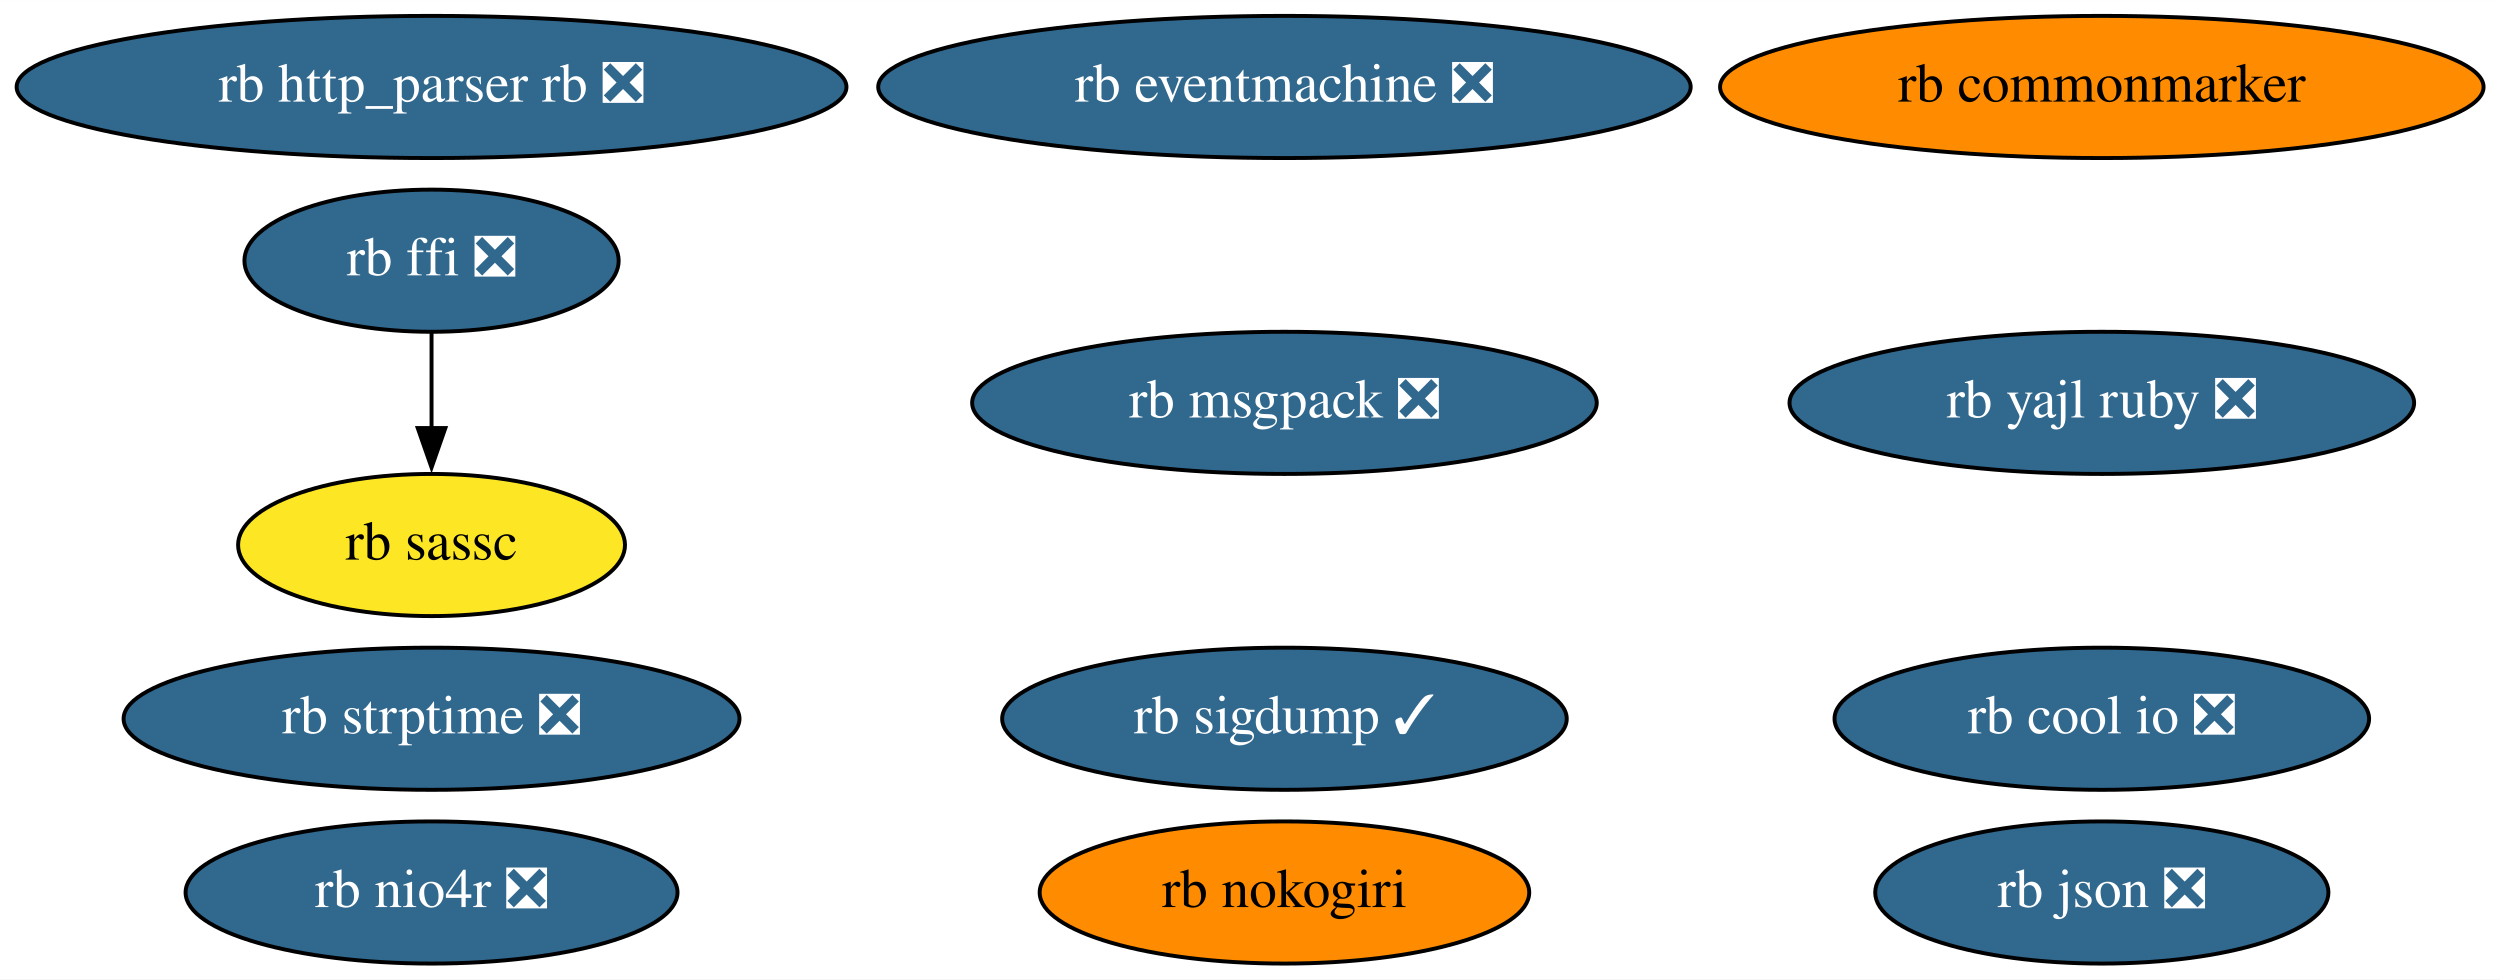
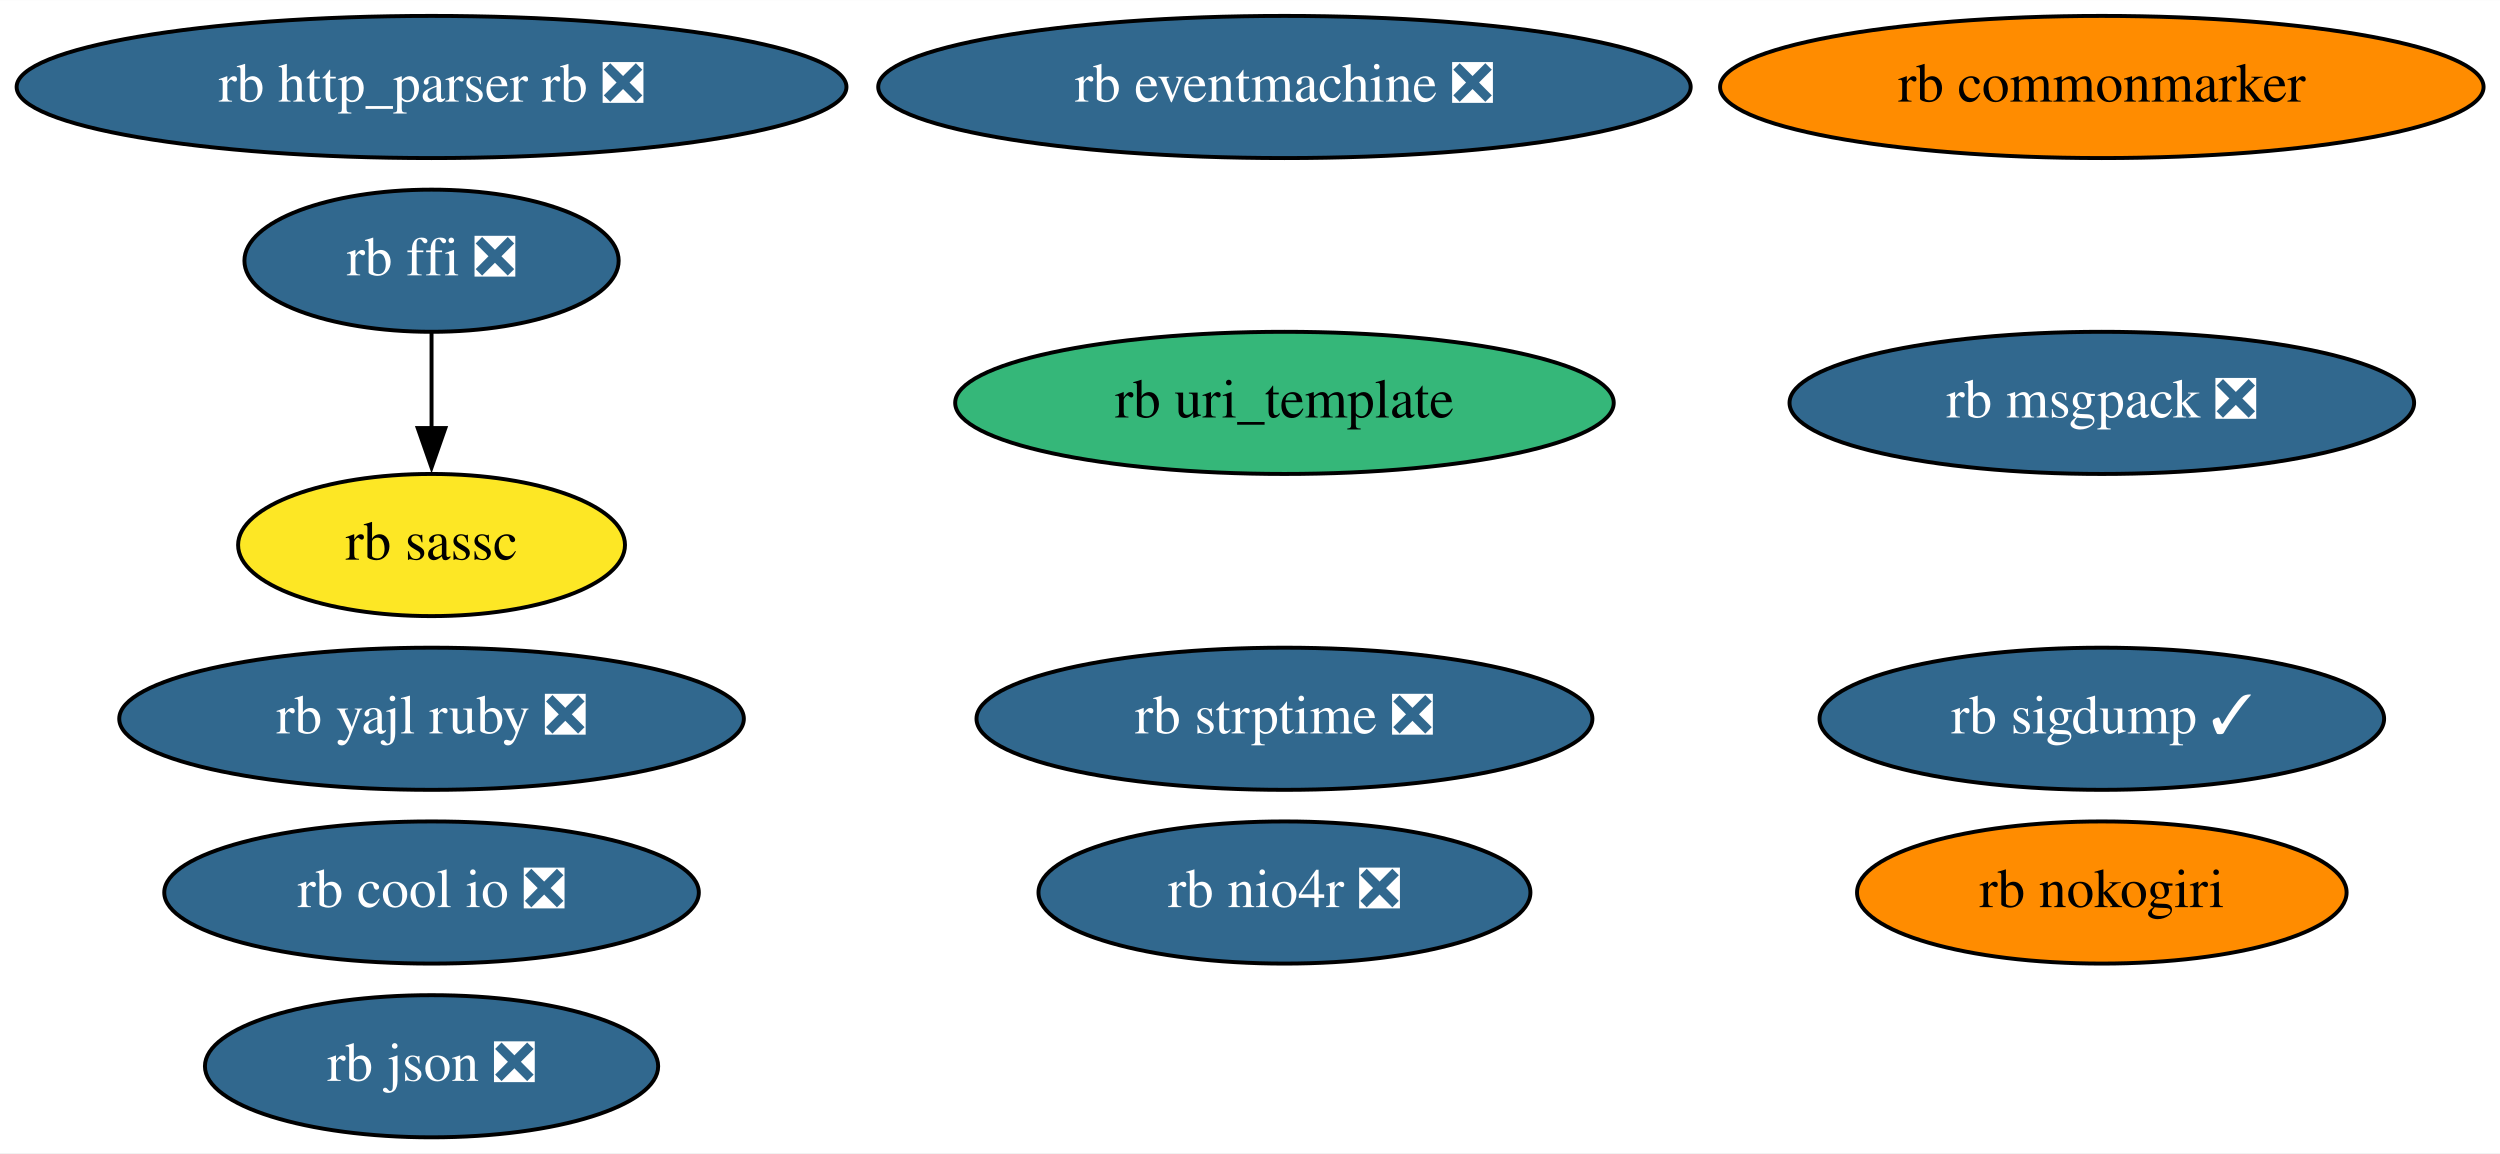
- <svg xmlns="http://www.w3.org/2000/svg" xmlns:xlink="http://www.w3.org/1999/xlink" width="633pt" height="248pt" viewBox="0.00 0.00 633.13 248.00">
-   <g id="graph0" class="graph" transform="scale(1 1) rotate(0) translate(4 244)">
-     <polygon fill="white" stroke="none" points="-4,4 -4,-244 629.13,-244 629.13,4 -4,4" />
+ <svg xmlns="http://www.w3.org/2000/svg" xmlns:xlink="http://www.w3.org/1999/xlink" width="633pt" height="292pt" viewBox="0.00 0.00 633.13 292.00">
+   <g id="graph0" class="graph" transform="scale(1 1) rotate(0) translate(4 288)">
+     <polygon fill="white" stroke="none" points="-4,4 -4,-288 629.13,-288 629.13,4 -4,4" />
    <g id="node1" class="node">
      <g id="a_node1">
        <a xlink:href="https://github.com/conda-forge/rb-eventmachine-feedstock/pull/5" xlink:title="rb eventmachine ❎">
-           <ellipse fill="#31688e" stroke="black" cx="321.29" cy="-222" rx="102.88" ry="18" />
-           <text text-anchor="middle" x="321.29" y="-218.3" font-family="Times,serif" font-size="14.00" fill="white">rb eventmachine ❎</text>
+           <ellipse fill="#31688e" stroke="black" cx="321.29" cy="-266" rx="102.88" ry="18" />
+           <text text-anchor="middle" x="321.29" y="-262.3" font-family="Times,serif" font-size="14.00" fill="white">rb eventmachine ❎</text>
        </a>
      </g>
    </g>
    <g id="node2" class="node">
      <g id="a_node2">
        <a xlink:href="https://github.com/conda-forge/rb-http_parser.rb-feedstock/pull/4" xlink:title="rb http_parser rb ❎">
-           <ellipse fill="#31688e" stroke="black" cx="105.29" cy="-222" rx="105.08" ry="18" />
-           <text text-anchor="middle" x="105.29" y="-218.3" font-family="Times,serif" font-size="14.00" fill="white">rb http_parser rb ❎</text>
+           <ellipse fill="#31688e" stroke="black" cx="105.29" cy="-266" rx="105.08" ry="18" />
+           <text text-anchor="middle" x="105.29" y="-262.3" font-family="Times,serif" font-size="14.00" fill="white">rb http_parser rb ❎</text>
        </a>
      </g>
    </g>
    <g id="node3" class="node">
      <g id="a_node3">
        <a xlink:href="https://github.com/conda-forge/rb-ffi-feedstock/pull/12" xlink:title="rb ffi ❎">
-           <ellipse fill="#31688e" stroke="black" cx="105.29" cy="-178" rx="47.39" ry="18" />
-           <text text-anchor="middle" x="105.29" y="-174.3" font-family="Times,serif" font-size="14.00" fill="white">rb ffi ❎</text>
+           <ellipse fill="#31688e" stroke="black" cx="105.29" cy="-222" rx="47.39" ry="18" />
+           <text text-anchor="middle" x="105.29" y="-218.3" font-family="Times,serif" font-size="14.00" fill="white">rb ffi ❎</text>
        </a>
      </g>
    </g>
    <g id="node4" class="node">
      <g id="a_node4">
        <a xlink:href="https://github.com/conda-forge/rb-sassc-feedstock" xlink:title="rb sassc">
-           <ellipse fill="#fde725" stroke="black" cx="105.29" cy="-106" rx="48.99" ry="18" />
-           <text text-anchor="middle" x="105.29" y="-102.3" font-family="Times,serif" font-size="14.00">rb sassc</text>
+           <ellipse fill="#fde725" stroke="black" cx="105.29" cy="-150" rx="48.99" ry="18" />
+           <text text-anchor="middle" x="105.29" y="-146.3" font-family="Times,serif" font-size="14.00">rb sassc</text>
        </a>
      </g>
    </g>
    <g id="edge1" class="edge">
-       <path fill="none" stroke="black" d="M105.29,-159.7C105.29,-152.41 105.29,-143.73 105.29,-135.54" />
-       <polygon fill="black" stroke="black" points="108.79,-135.62 105.29,-125.62 101.79,-135.62 108.79,-135.62" />
+       <path fill="none" stroke="black" d="M105.29,-203.7C105.29,-196.41 105.29,-187.73 105.29,-179.54" />
+       <polygon fill="black" stroke="black" points="108.79,-179.62 105.29,-169.62 101.79,-179.62 108.79,-179.62" />
    </g>
    <g id="node5" class="node">
      <g id="a_node5">
        <a xlink:href="https://github.com/conda-forge/rb-nokogiri-feedstock" xlink:title="rb nokogiri">
-           <ellipse fill="#ff8c00" stroke="black" cx="321.29" cy="-18" rx="61.99" ry="18" />
-           <text text-anchor="middle" x="321.29" y="-14.3" font-family="Times,serif" font-size="14.00">rb nokogiri</text>
+           <ellipse fill="#ff8c00" stroke="black" cx="528.29" cy="-62" rx="61.99" ry="18" />
+           <text text-anchor="middle" x="528.29" y="-58.3" font-family="Times,serif" font-size="14.00">rb nokogiri</text>
        </a>
      </g>
    </g>
    <g id="node6" class="node">
      <g id="a_node6">
        <a xlink:href="https://github.com/conda-forge/rb-commonmarker-feedstock" xlink:title="rb commonmarker">
-           <ellipse fill="#ff8c00" stroke="black" cx="528.29" cy="-222" rx="96.68" ry="18" />
-           <text text-anchor="middle" x="528.29" y="-218.3" font-family="Times,serif" font-size="14.00">rb commonmarker</text>
+           <ellipse fill="#ff8c00" stroke="black" cx="528.29" cy="-266" rx="96.68" ry="18" />
+           <text text-anchor="middle" x="528.29" y="-262.3" font-family="Times,serif" font-size="14.00">rb commonmarker</text>
        </a>
      </g>
    </g>
    <g id="node7" class="node">
      <g id="a_node7">
        <a xlink:href="https://github.com/conda-forge/rb-json-feedstock/pull/10" xlink:title="rb json ❎">
-           <ellipse fill="#31688e" stroke="black" cx="528.29" cy="-18" rx="57.39" ry="18" />
-           <text text-anchor="middle" x="528.29" y="-14.3" font-family="Times,serif" font-size="14.00" fill="white">rb json ❎</text>
+           <ellipse fill="#31688e" stroke="black" cx="105.29" cy="-18" rx="57.39" ry="18" />
+           <text text-anchor="middle" x="105.29" y="-14.3" font-family="Times,serif" font-size="14.00" fill="white">rb json ❎</text>
        </a>
      </g>
    </g>
    <g id="node8" class="node">
      <g id="a_node8">
        <a xlink:href="https://github.com/conda-forge/rb-msgpack-feedstock/pull/12" xlink:title="rb msgpack ❎">
-           <ellipse fill="#31688e" stroke="black" cx="321.29" cy="-142" rx="79.09" ry="18" />
-           <text text-anchor="middle" x="321.29" y="-138.3" font-family="Times,serif" font-size="14.00" fill="white">rb msgpack ❎</text>
+           <ellipse fill="#31688e" stroke="black" cx="528.29" cy="-186" rx="79.09" ry="18" />
+           <text text-anchor="middle" x="528.29" y="-182.3" font-family="Times,serif" font-size="14.00" fill="white">rb msgpack ❎</text>
        </a>
      </g>
    </g>
    <g id="node9" class="node">
      <g id="a_node9">
        <a xlink:href="https://github.com/conda-forge/rb-sigdump-feedstock/pull/2" xlink:title="rb sigdump ✓">
-           <ellipse fill="#31688e" stroke="black" cx="321.29" cy="-62" rx="71.49" ry="18" />
-           <text text-anchor="middle" x="321.29" y="-58.3" font-family="Times,serif" font-size="14.00" fill="white">rb sigdump ✓</text>
+           <ellipse fill="#31688e" stroke="black" cx="528.29" cy="-106" rx="71.49" ry="18" />
+           <text text-anchor="middle" x="528.29" y="-102.3" font-family="Times,serif" font-size="14.00" fill="white">rb sigdump ✓</text>
        </a>
      </g>
    </g>
    <g id="node10" class="node">
      <g id="a_node10">
        <a xlink:href="https://github.com/conda-forge/rb-strptime-feedstock/pull/6" xlink:title="rb strptime ❎">
-           <ellipse fill="#31688e" stroke="black" cx="105.29" cy="-62" rx="77.99" ry="18" />
-           <text text-anchor="middle" x="105.29" y="-58.3" font-family="Times,serif" font-size="14.00" fill="white">rb strptime ❎</text>
+           <ellipse fill="#31688e" stroke="black" cx="321.29" cy="-106" rx="77.99" ry="18" />
+           <text text-anchor="middle" x="321.29" y="-102.3" font-family="Times,serif" font-size="14.00" fill="white">rb strptime ❎</text>
        </a>
      </g>
    </g>
    <g id="node11" class="node">
      <g id="a_node11">
        <a xlink:href="https://github.com/conda-forge/rb-yajl-ruby-feedstock/pull/5" xlink:title="rb yajl ruby ❎">
-           <ellipse fill="#31688e" stroke="black" cx="528.29" cy="-142" rx="79.09" ry="18" />
-           <text text-anchor="middle" x="528.29" y="-138.3" font-family="Times,serif" font-size="14.00" fill="white">rb yajl ruby ❎</text>
+           <ellipse fill="#31688e" stroke="black" cx="105.29" cy="-106" rx="79.09" ry="18" />
+           <text text-anchor="middle" x="105.29" y="-102.3" font-family="Times,serif" font-size="14.00" fill="white">rb yajl ruby ❎</text>
        </a>
      </g>
    </g>
    <g id="node12" class="node">
      <g id="a_node12">
        <a xlink:href="https://github.com/conda-forge/rb-cool.io-feedstock/pull/8" xlink:title="rb cool io ❎">
-           <ellipse fill="#31688e" stroke="black" cx="528.29" cy="-62" rx="67.69" ry="18" />
-           <text text-anchor="middle" x="528.29" y="-58.3" font-family="Times,serif" font-size="14.00" fill="white">rb cool io ❎</text>
+           <ellipse fill="#31688e" stroke="black" cx="105.29" cy="-62" rx="67.69" ry="18" />
+           <text text-anchor="middle" x="105.29" y="-58.3" font-family="Times,serif" font-size="14.00" fill="white">rb cool io ❎</text>
        </a>
      </g>
    </g>
    <g id="node13" class="node">
      <g id="a_node13">
        <a xlink:href="https://github.com/conda-forge/rb-nio4r-feedstock/pull/6" xlink:title="rb nio4r ❎">
-           <ellipse fill="#31688e" stroke="black" cx="105.29" cy="-18" rx="62.29" ry="18" />
-           <text text-anchor="middle" x="105.29" y="-14.3" font-family="Times,serif" font-size="14.00" fill="white">rb nio4r ❎</text>
+           <ellipse fill="#31688e" stroke="black" cx="321.29" cy="-62" rx="62.29" ry="18" />
+           <text text-anchor="middle" x="321.29" y="-58.3" font-family="Times,serif" font-size="14.00" fill="white">rb nio4r ❎</text>
+         </a>
+       </g>
+     </g>
+     <g id="node14" class="node">
+       <g id="a_node14">
+         <a xlink:href="https://github.com/conda-forge/rb-uri_template-feedstock" xlink:title="rb uri_template">
+           <ellipse fill="#35b779" stroke="black" cx="321.29" cy="-186" rx="83.39" ry="18" />
+           <text text-anchor="middle" x="321.29" y="-182.3" font-family="Times,serif" font-size="14.00">rb uri_template</text>
        </a>
      </g>
    </g>
  </g>
</svg>
